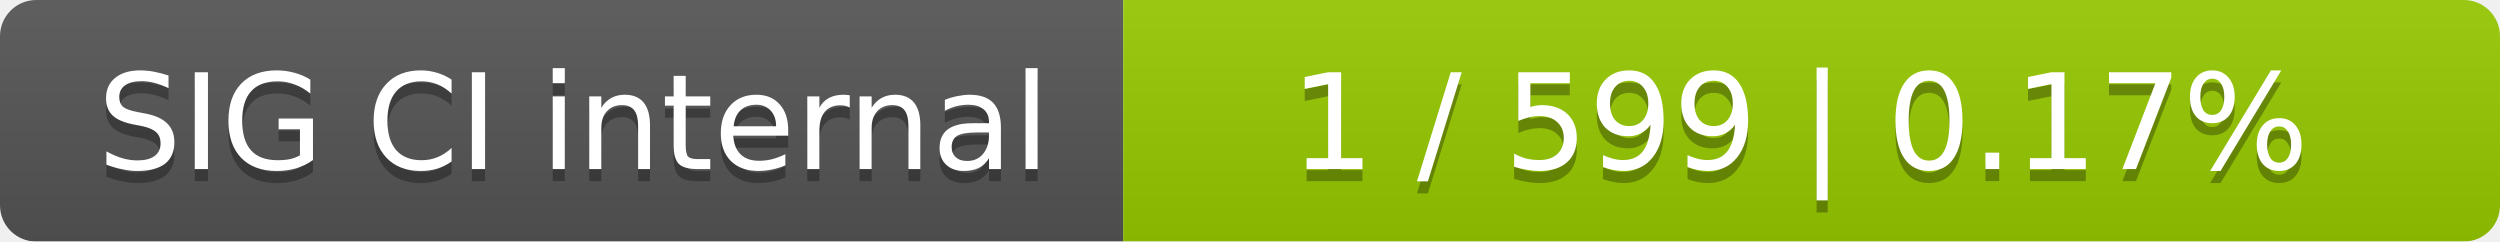
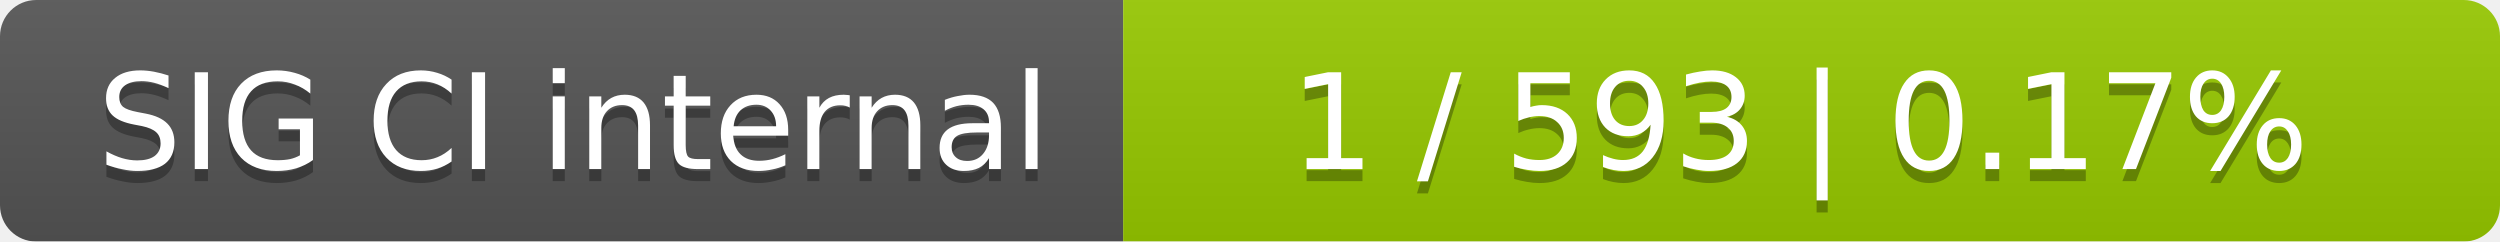
<svg xmlns="http://www.w3.org/2000/svg" width="207" height="20">
  <linearGradient id="smooth" x2="0" y2="100%">
    <stop offset="0" stop-color="#bbb" stop-opacity=".1" />
    <stop offset="1" stop-opacity=".1" />
  </linearGradient>
  <mask id="round">
    <rect width="207" height="20" rx="3" fill="#fff" />
  </mask>
  <g mask="url(#round)">
    <rect width="93" height="20" fill="#555" />
    <rect x="93" width="114" height="20" fill="#97ca00" />
    <rect width="207" height="20" fill="url(#smooth)" />
  </g>
  <g fill="#fff" text-anchor="middle" font-family="DejaVu Sans,Verdana,Geneva,sans-serif" font-size="11">
    <text x="47.5" y="15" fill="#010101" fill-opacity=".3">SIG CI internal</text>
    <text x="47.5" y="14">SIG CI internal</text>
-     <text x="149" y="15" fill="#010101" fill-opacity=".3">1 / 599    |    0.17%</text>
-     <text x="149" y="14">1 / 599    |    0.17%</text>
+     <text x="149" y="15" fill="#010101" fill-opacity=".3">1 / 593    |    0.17%</text>
+     <text x="149" y="14">1 / 593    |    0.17%</text>
  </g>
</svg>
